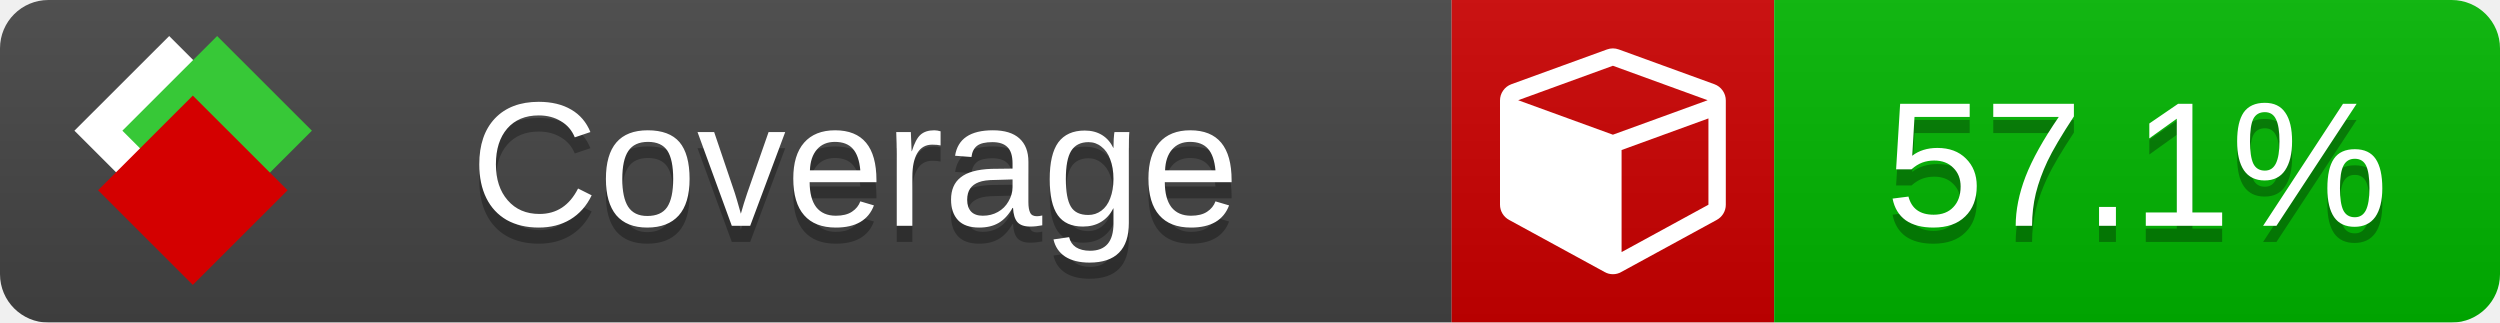
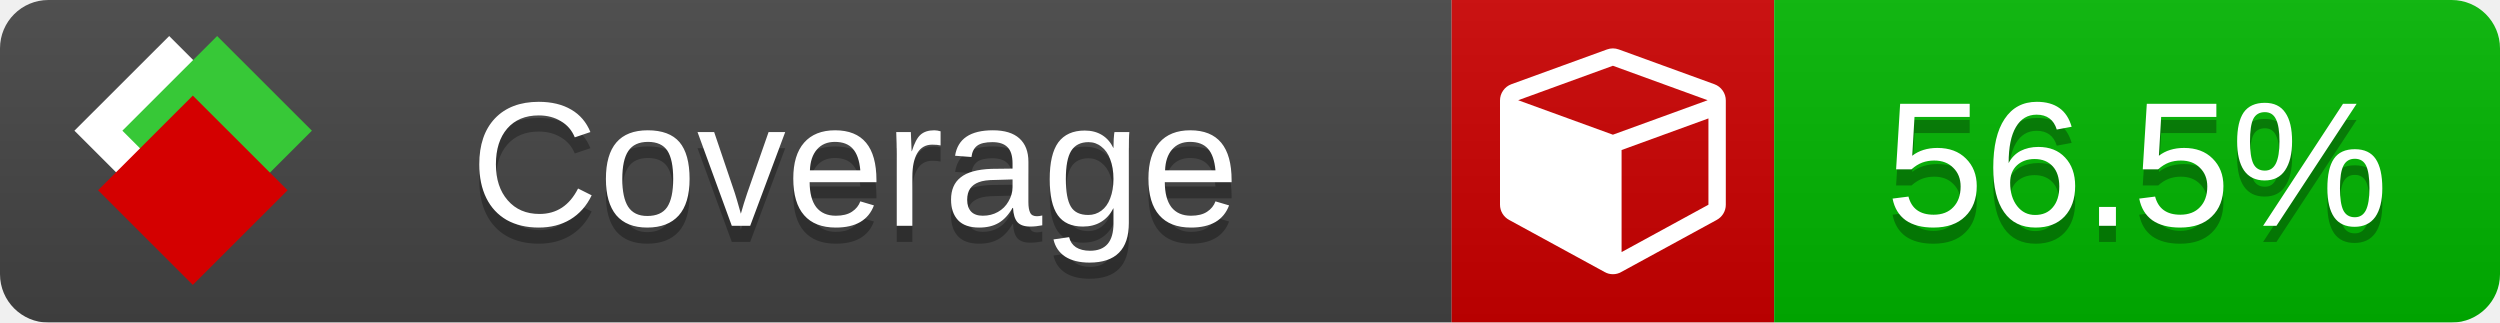
<svg xmlns="http://www.w3.org/2000/svg" xmlns:xlink="http://www.w3.org/1999/xlink" width="155" height="20">
  <style type="text/css">
          
            @keyframes fade1 {
                0% { visibility: visible; opacity: 1; }
               27% { visibility: visible; opacity: 1; }
               33% { visibility: hidden; opacity: 0; }
               60% { visibility: hidden; opacity: 0; }
               66% { visibility: hidden; opacity: 0; }
               93% { visibility: hidden; opacity: 0; }
              100% { visibility: visible; opacity: 1; }
            }
            @keyframes fade2 {
                0% { visibility: hidden; opacity: 0; }
               27% { visibility: hidden; opacity: 0; }
               33% { visibility: visible; opacity: 1; }
               60% { visibility: visible; opacity: 1; }
               66% { visibility: hidden; opacity: 0; }
               93% { visibility: hidden; opacity: 0; }
              100% { visibility: hidden; opacity: 0; }
            }
            @keyframes fade3 {
                0% { visibility: hidden; opacity: 0; }
               27% { visibility: hidden; opacity: 0; }
               33% { visibility: hidden; opacity: 0; }
               60% { visibility: hidden; opacity: 0; }
               66% { visibility: visible; opacity: 1; }
               93% { visibility: visible; opacity: 1; }
              100% { visibility: hidden; opacity: 0; }
            }
            .linecoverage {
                animation-duration: 15s;
                animation-name: fade1;
                animation-iteration-count: infinite;
            }
            .branchcoverage {
                animation-duration: 15s;
                animation-name: fade2;
                animation-iteration-count: infinite;
            }
            .methodcoverage {
                animation-duration: 15s;
                animation-name: fade3;
                animation-iteration-count: infinite;
            }
          
    </style>
  <defs>
    <linearGradient id="gradient" x2="0" y2="100%">
      <stop offset="0" stop-color="#bbb" stop-opacity=".1" />
      <stop offset="1" stop-opacity=".1" />
    </linearGradient>
    <linearGradient id="c">
      <stop offset="0" stop-color="#d40000" />
      <stop offset="1" stop-color="#ff2a2a" />
    </linearGradient>
    <linearGradient id="a">
      <stop offset="0" stop-color="#e0e0de" />
      <stop offset="1" stop-color="#fff" />
    </linearGradient>
    <linearGradient id="b">
      <stop offset="0" stop-color="#37c837" />
      <stop offset="1" stop-color="#217821" />
    </linearGradient>
    <linearGradient xlink:href="#a" id="e" x1="106.44" x2="69.96" y1="-11.96" y2="-46.84" gradientTransform="matrix(-.8426 -.00045 -.00045 -.8426 -94.27 -75.82)" gradientUnits="userSpaceOnUse" />
    <linearGradient xlink:href="#b" id="f" x1="56.19" x2="77.97" y1="-23.45" y2="10.62" gradientTransform="matrix(.8426 .00045 .00045 .8426 94.27 75.82)" gradientUnits="userSpaceOnUse" />
    <linearGradient xlink:href="#c" id="g" x1="79.98" x2="132.9" y1="10.79" y2="10.79" gradientTransform="matrix(.8426 .00045 .00045 .8426 94.27 75.82)" gradientUnits="userSpaceOnUse" />
    <mask id="mask">
      <rect width="155" height="20" rx="3" fill="#fff" />
    </mask>
    <g id="icon" transform="matrix(.04486 0 0 .04481 -.48 -.63)">
      <rect width="52.92" height="52.92" x="-109.72" y="-27.13" fill="url(#e)" transform="rotate(-135)" />
      <rect width="52.92" height="52.92" x="70.19" y="-39.18" fill="url(#f)" transform="rotate(45)" />
      <rect width="52.92" height="52.92" x="80.05" y="-15.74" fill="url(#g)" transform="rotate(45)" />
    </g>
  </defs>
  <g mask="url(#mask)">
    <rect x="0" y="0" width="90" height="20" fill="#444" />
    <rect x="90" y="0" width="20" height="20" fill="#c00" />
    <rect x="110" y="0" width="45" height="20" fill="#00B600" />
    <rect x="0" y="0" width="155" height="20" fill="url(#gradient)" />
  </g>
  <g>
    <path class="" fill="#fff" d="m 100.538,15.629 5.385,-2.936 v -5.351 l -5.385,1.96 z M 100,8.351 105.873,6.214 100,4.077 94.127,6.214 Z m 7,-2.12 v 6.462 q 0,0.294 -0.151,0.547 -0.151,0.252 -0.412,0.395 l -5.923,3.231 q -0.236,0.135 -0.513,0.135 -0.278,0 -0.513,-0.135 l -5.923,-3.231 Q 93.303,13.492 93.151,13.239 93,12.987 93,12.692 v -6.462 q 0,-0.337 0.194,-0.614 0.194,-0.278 0.513,-0.395 l 5.923,-2.154 q 0.185,-0.067 0.37,-0.067 0.185,0 0.37,0.067 l 5.923,2.154 q 0.32,0.118 0.513,0.395 Q 107,5.894 107,6.231 Z" />
  </g>
  <g fill="#fff" text-anchor="middle" font-family="Verdana,Arial,Geneva,sans-serif" font-size="11">
    <a xlink:href="https://github.com/danielpalme/ReportGenerator" target="_top">
      <use xlink:href="#icon" transform="translate(3,1) scale(3.5)" />
    </a>
    <text x="53" y="15" fill="#010101" fill-opacity=".3">Coverage</text>
    <text x="53" y="14" fill="#fff">Coverage</text>
-     <text class="" x="132.5" y="15" fill="#010101" fill-opacity=".3">57.1%</text>
-     <text class="" x="132.5" y="14">57.1%</text>
+     <text class="" x="132.5" y="15" fill="#010101" fill-opacity=".3">56.5%</text>
+     <text class="" x="132.5" y="14">56.5%</text>
  </g>
  <g>
    <rect class="" x="90" y="0" width="65" height="20" fill-opacity="0" />
  </g>
</svg>
